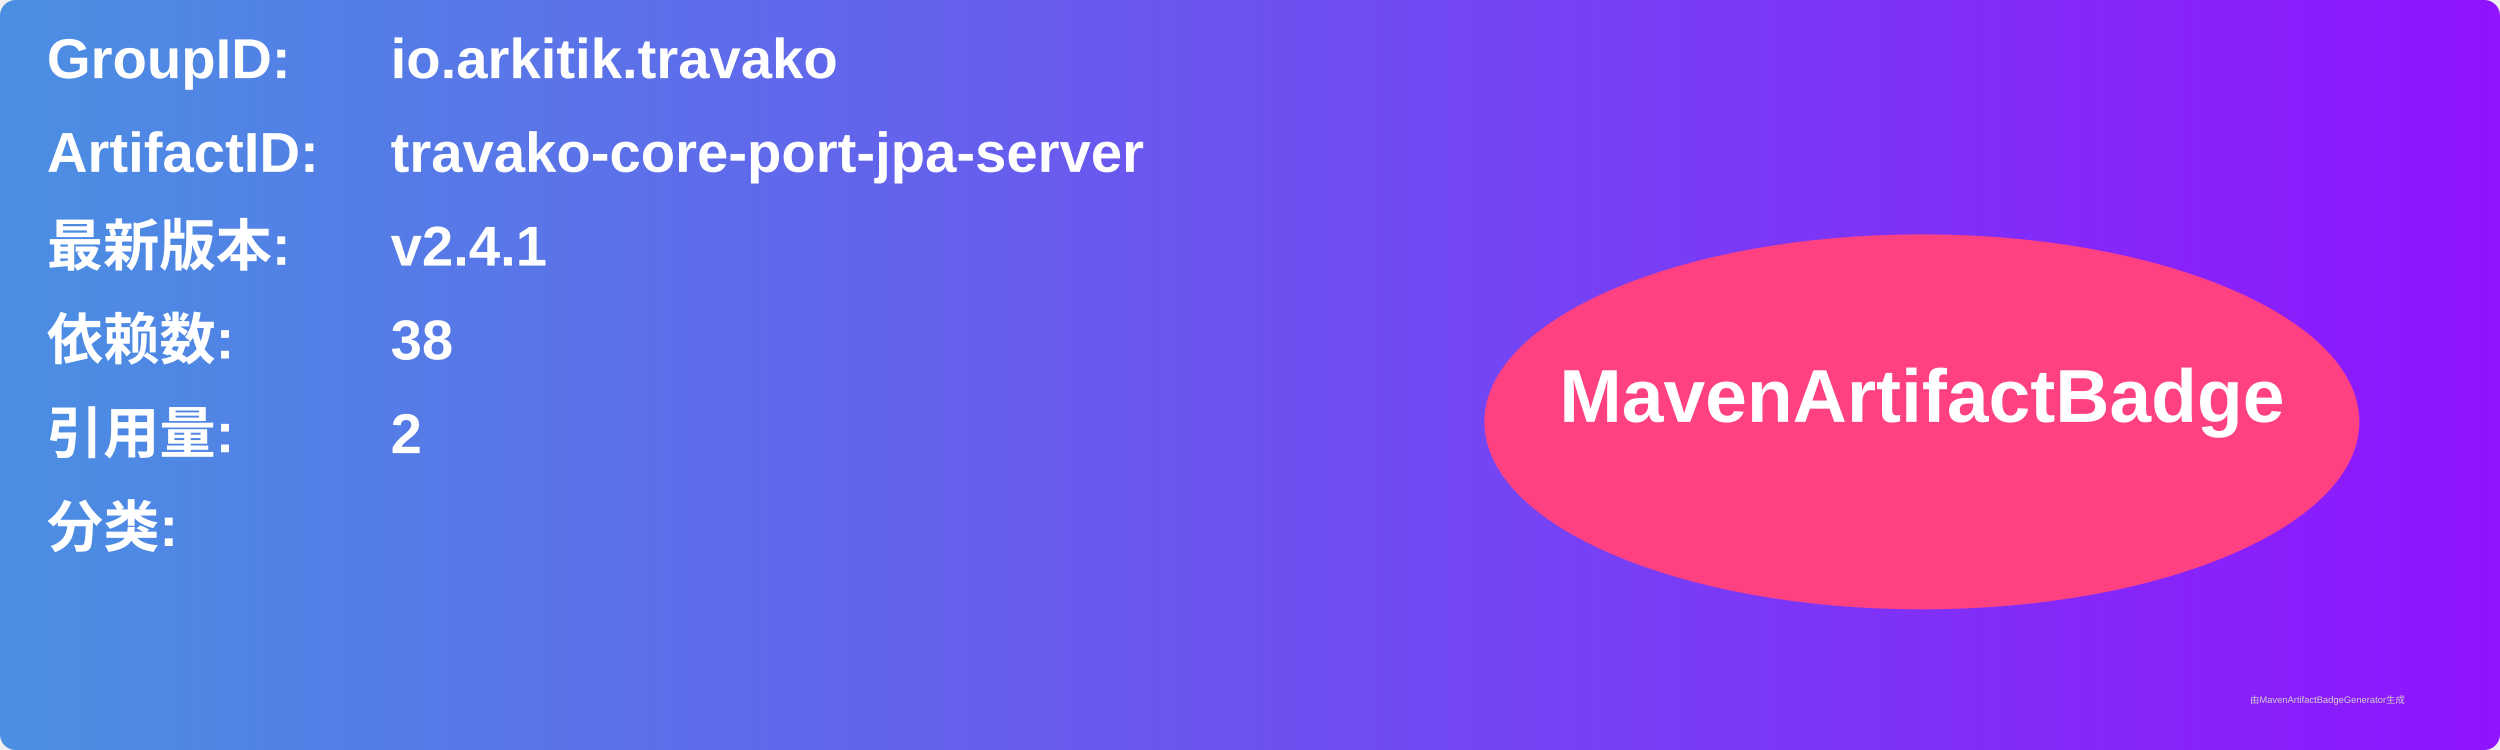
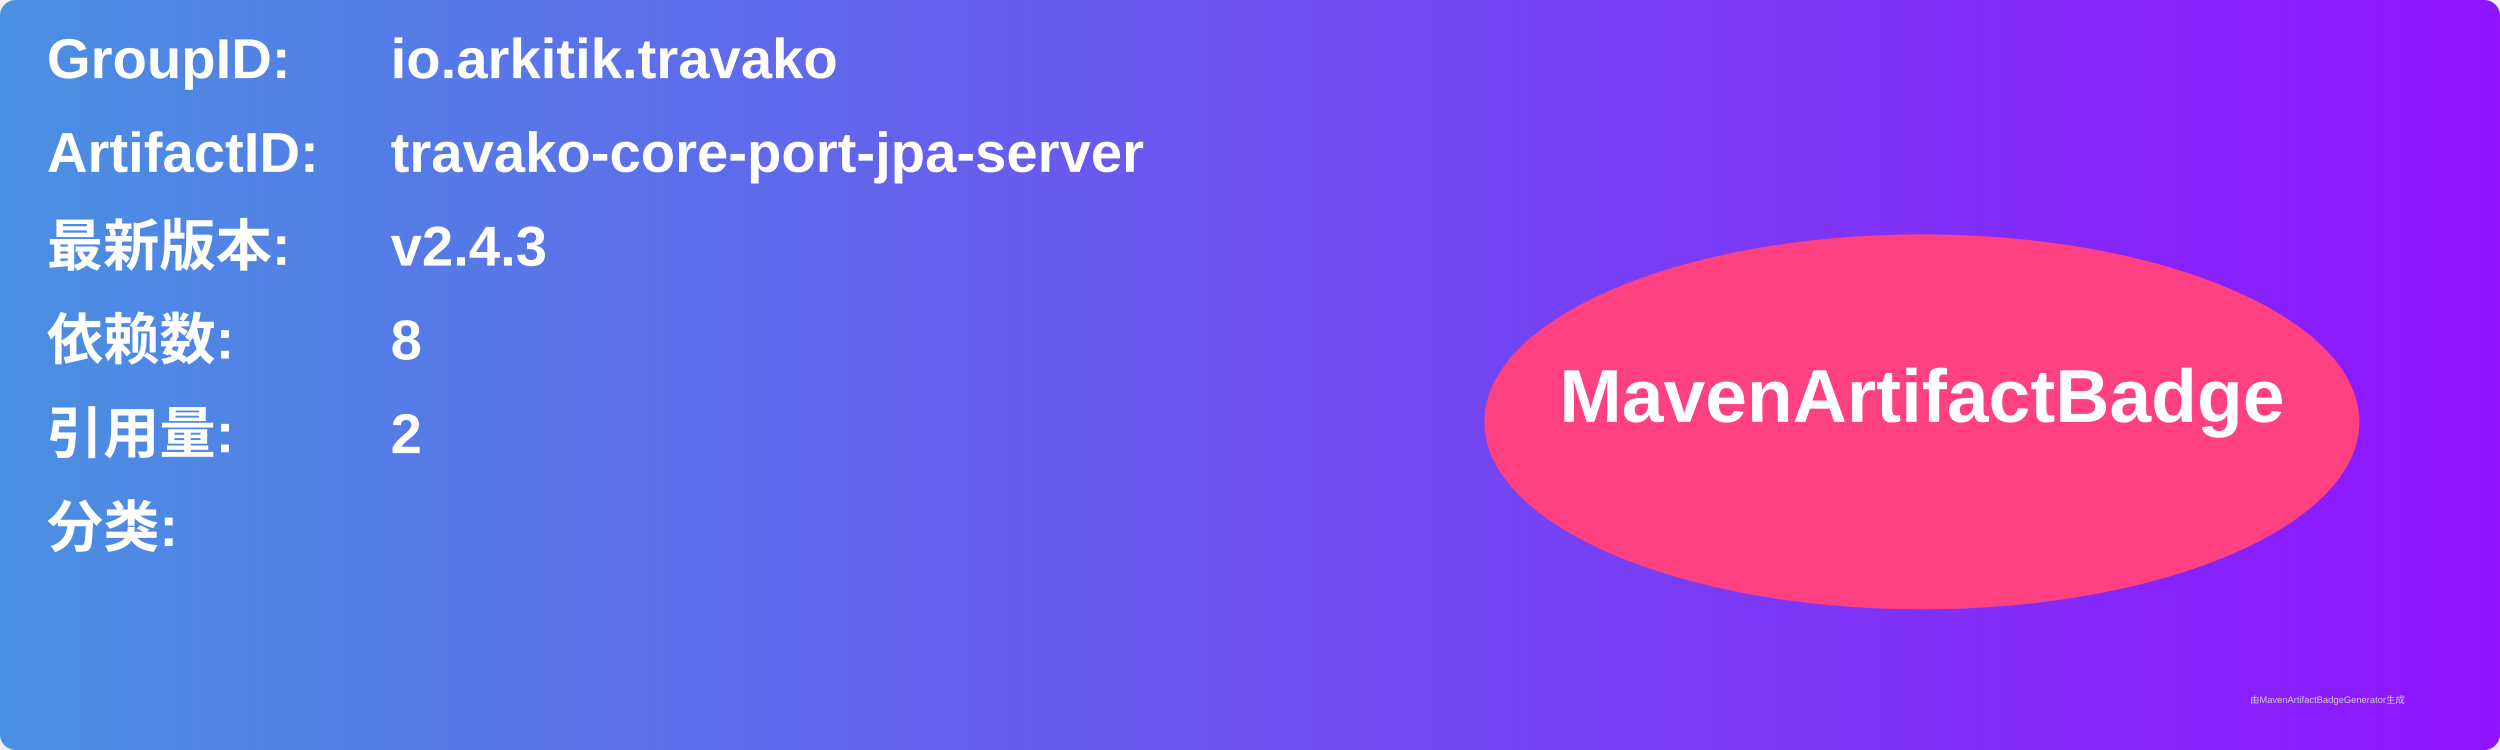
<svg xmlns="http://www.w3.org/2000/svg" width="800" height="240" viewBox="0 0 800 240">
  <linearGradient id="grad" x1="0%" y1="0%" x2="100%" y2="0%">
    <stop offset="0%" stop-color="#4a90e2" />
    <stop offset="100%" stop-color="#9013fe" />
  </linearGradient>
  <rect width="100%" height="100%" rx="5" ry="5" fill="url(#grad)" />
  <g transform="translate(15, 15)">
    <text x="0" y="10" font-family="Arial" font-size="18" fill="white" font-weight="bold" width="260">GroupID:</text>
    <text x="110" y="10" font-family="Arial" font-size="18" fill="white" font-weight="bold" width="460">io.arkitik.travako</text>
    <text x="0" y="40" font-family="Arial" font-size="18" fill="white" font-weight="bold" width="260">ArtifactID:</text>
    <text x="110" y="40" font-family="Arial" font-size="18" fill="white" font-weight="bold" width="460">travako-core-port-jpa-server</text>
    <text x="0" y="70" font-family="Arial" font-size="18" fill="white" font-weight="bold">最新版本:</text>
    <text x="110" y="70" font-family="Arial" font-size="18" fill="white" font-weight="bold">
-       <tspan font-weight="bold">v2.4.1</tspan>
+       <tspan font-weight="bold">v2.4.3</tspan>
    </text>
    <text x="0" y="100" font-family="Arial" font-size="18" fill="white" font-weight="bold">依赖数: </text>
    <text x="110" y="100" font-family="Arial" font-size="18" fill="white">
-       <tspan font-weight="bold">38</tspan>
+       <tspan font-weight="bold">8</tspan>
    </text>
    <text x="0" y="130" font-family="Arial" font-size="18" fill="white" font-weight="bold">引用量: </text>
    <text x="110" y="130" font-family="Arial" font-size="18" fill="white">
      <tspan font-weight="bold">2</tspan>
    </text>
    <text x="0" y="160" font-family="Arial" font-size="18" fill="white" font-weight="bold">分类:</text>
    <text x="10" y="190" font-family="Arial" font-size="10" fill="white">
      <tspan font-weight="bold" />
    </text>
    <ellipse cx="600" cy="120" rx="140" ry="60" fill="#ff4081" />
    <text x="600" y="120" text-anchor="middle" font-family="Arial" font-size="24" fill="white" font-weight="bold">MavenArtifactBadge</text>
  </g>
  <text x="720" y="225" font-family="Arial" font-size="3" fill="#d0d0d0">由MavenArtifactBadgeGenerator生成</text>
</svg>
